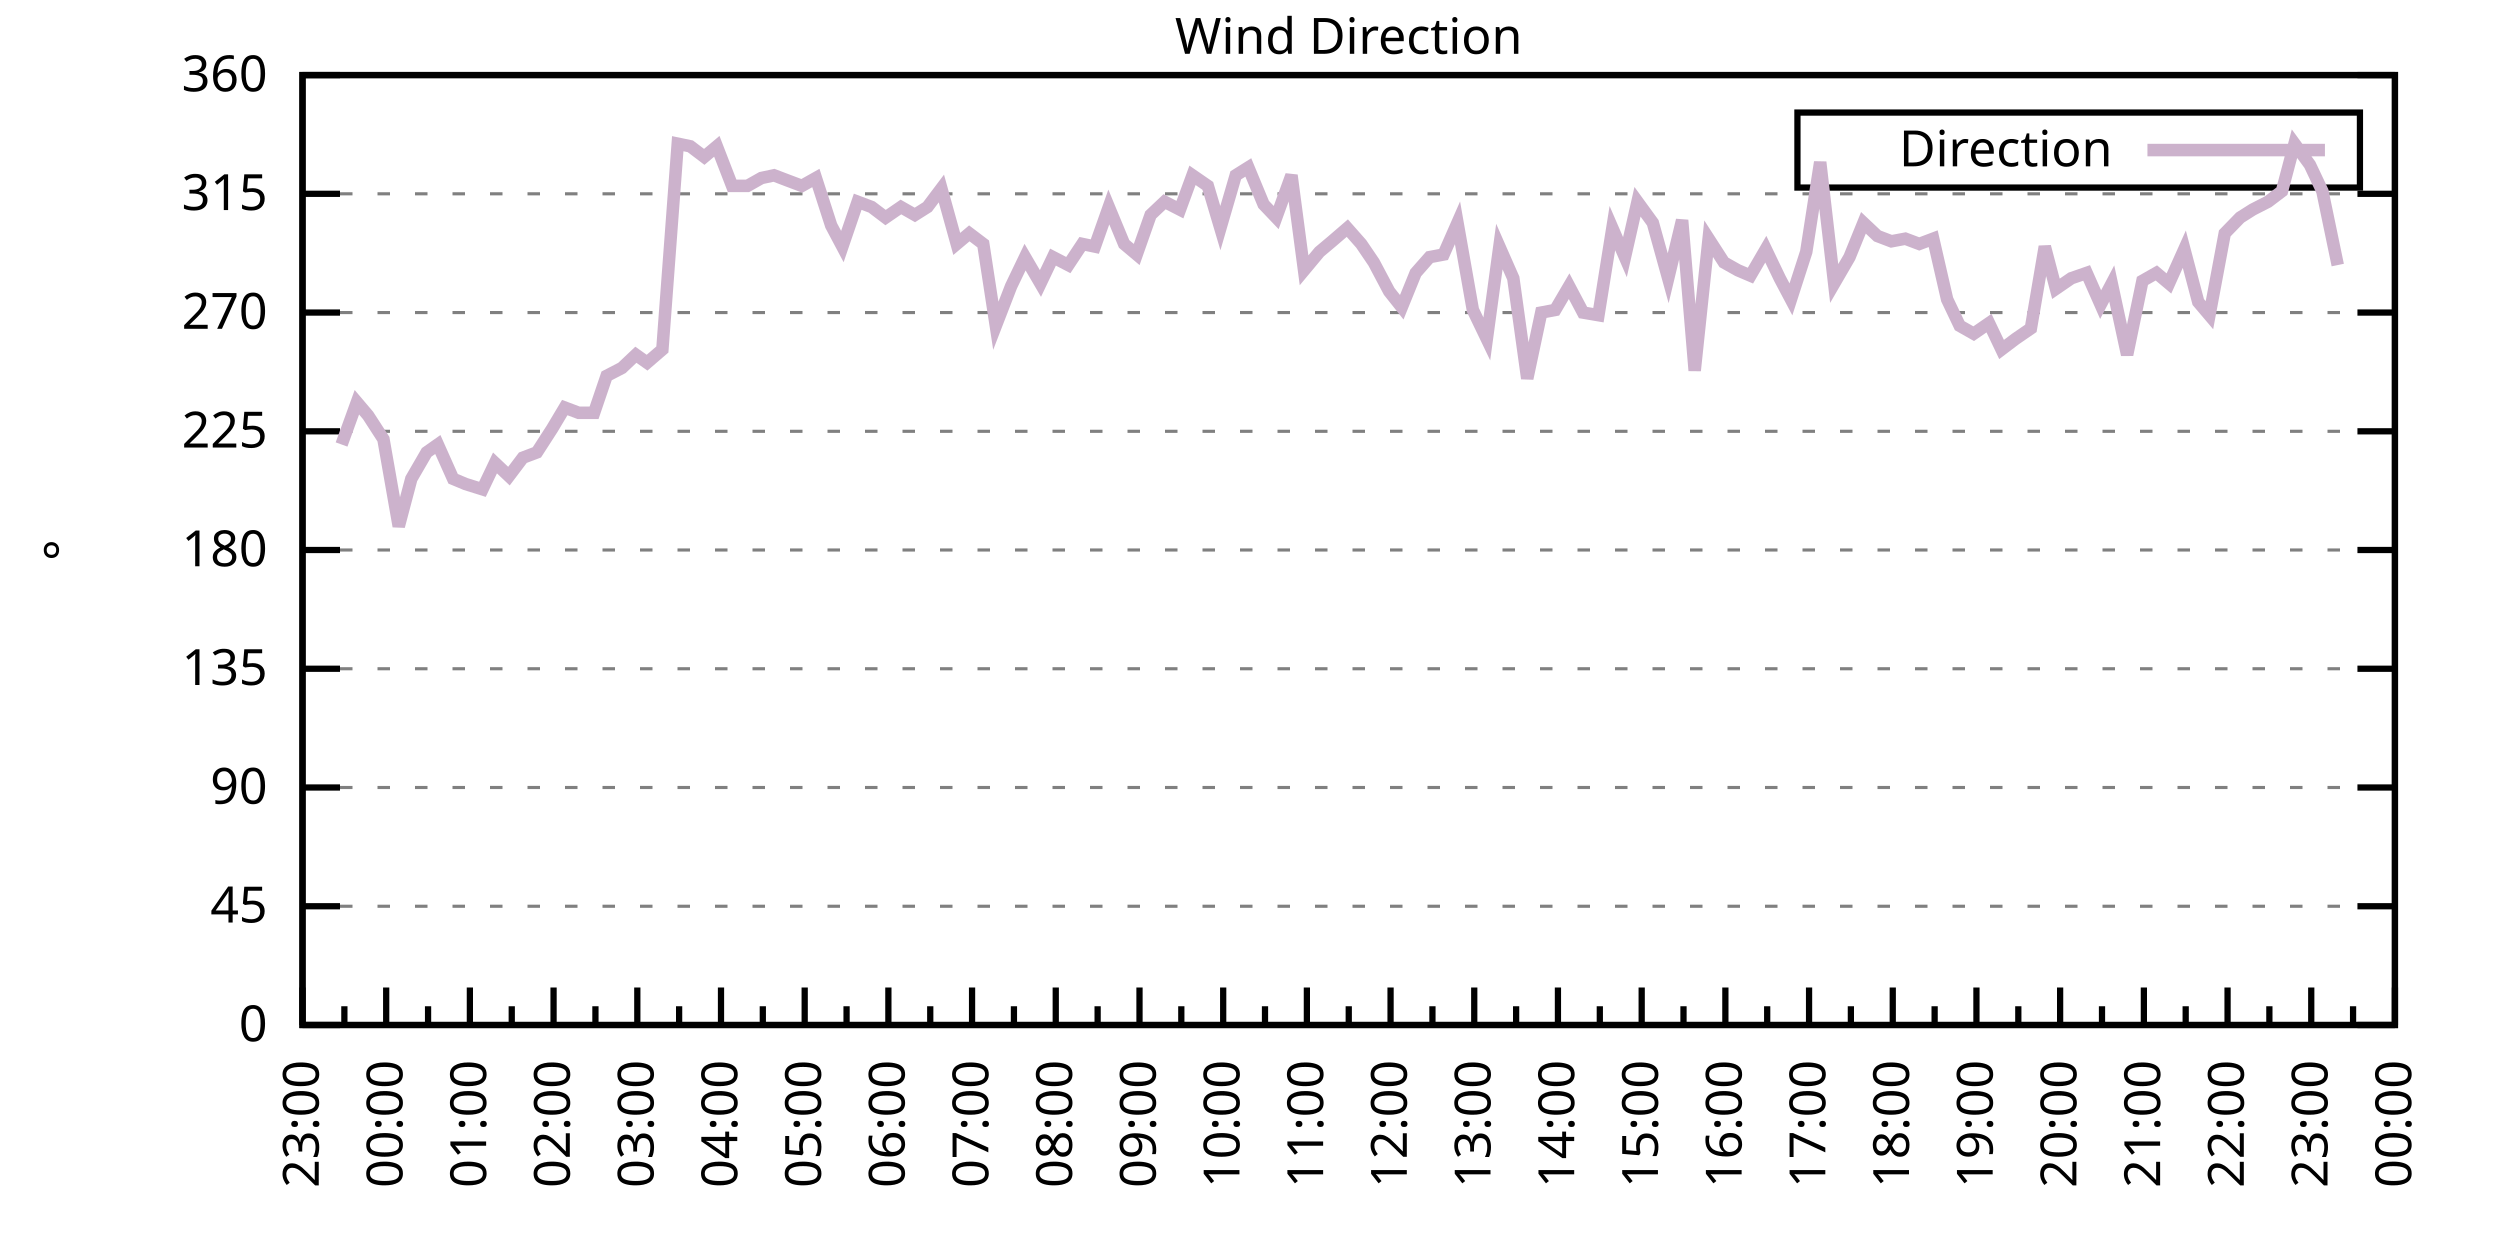
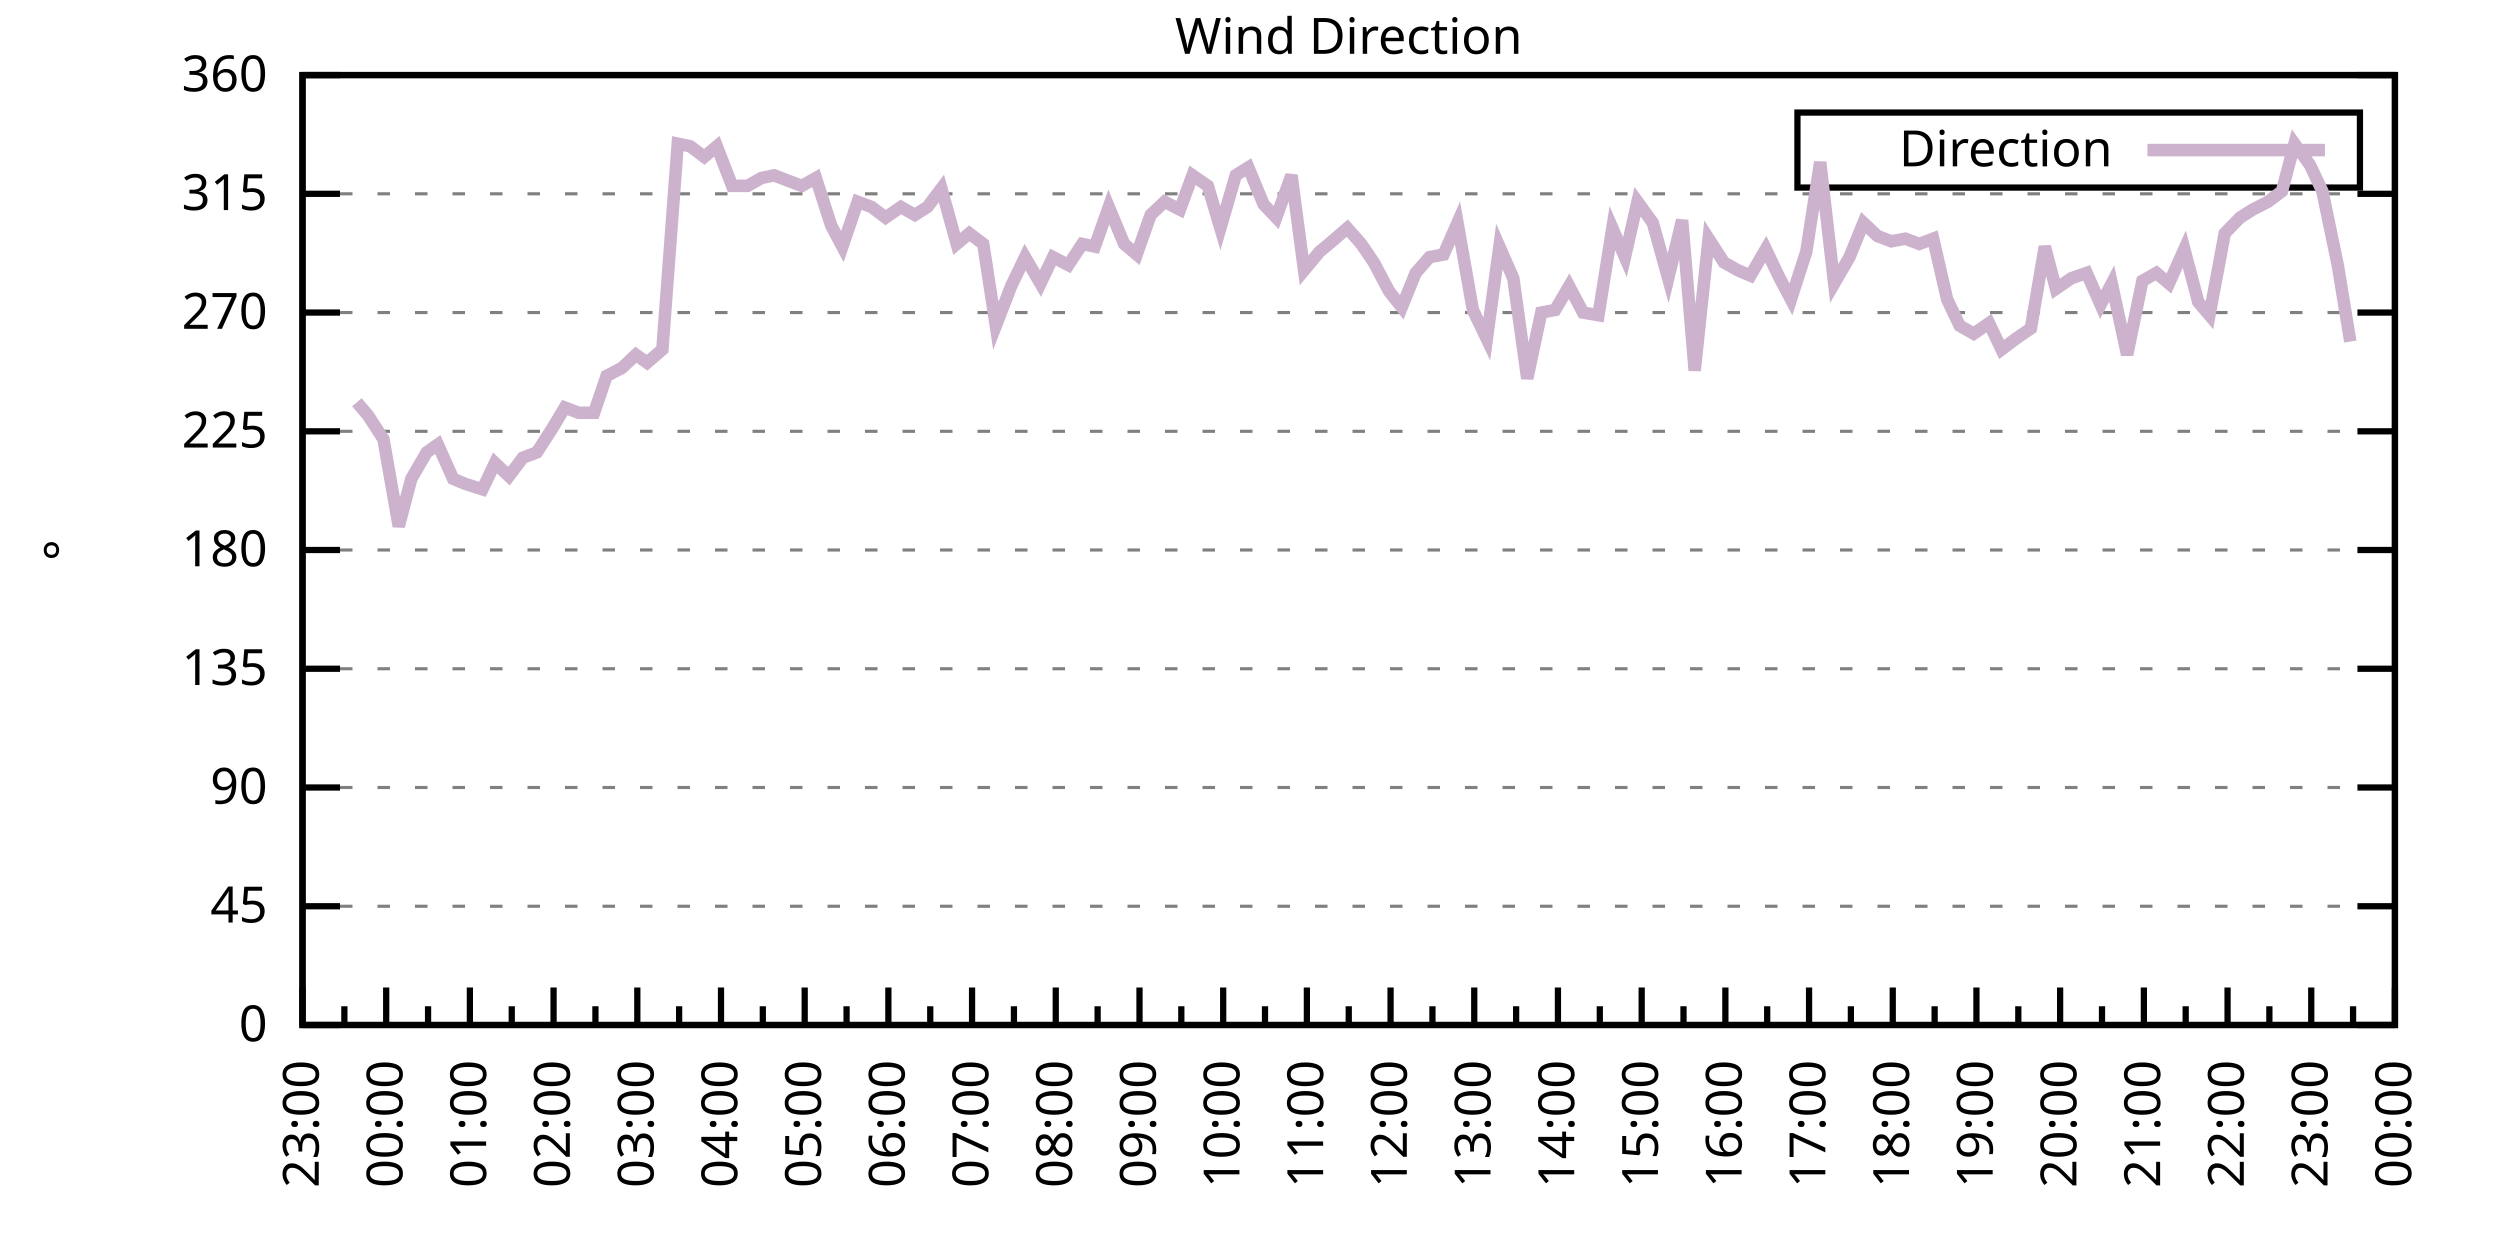
<svg xmlns="http://www.w3.org/2000/svg" xmlns:xlink="http://www.w3.org/1999/xlink" width="400" height="200" viewBox="0 0 400 200">
  <g id="gnuplot_canvas">
    <rect x="0" y="0" width="400" height="200" fill="none" />
    <defs>
      <circle id="gpDot" r="0.5" stroke-width="0.5" stroke="currentColor" />
      <path id="gpPt0" stroke-width="0.333" stroke="currentColor" d="M-1,0 h2 M0,-1 v2" />
      <path id="gpPt1" stroke-width="0.333" stroke="currentColor" d="M-1,-1 L1,1 M1,-1 L-1,1" />
      <path id="gpPt2" stroke-width="0.333" stroke="currentColor" d="M-1,0 L1,0 M0,-1 L0,1 M-1,-1 L1,1 M-1,1 L1,-1" />
      <rect id="gpPt3" stroke-width="0.333" stroke="currentColor" x="-1" y="-1" width="2" height="2" />
      <rect id="gpPt4" stroke-width="0.333" stroke="currentColor" fill="currentColor" x="-1" y="-1" width="2" height="2" />
      <circle id="gpPt5" stroke-width="0.333" stroke="currentColor" cx="0" cy="0" r="1" />
      <use xlink:href="#gpPt5" id="gpPt6" fill="currentColor" stroke="none" />
      <path id="gpPt7" stroke-width="0.333" stroke="currentColor" d="M0,-1.33 L-1.33,0.67 L1.33,0.67 z" />
      <use xlink:href="#gpPt7" id="gpPt8" fill="currentColor" stroke="none" />
      <use xlink:href="#gpPt7" id="gpPt9" stroke="currentColor" transform="rotate(180)" />
      <use xlink:href="#gpPt9" id="gpPt10" fill="currentColor" stroke="none" />
      <use xlink:href="#gpPt3" id="gpPt11" stroke="currentColor" transform="rotate(45)" />
      <use xlink:href="#gpPt11" id="gpPt12" fill="currentColor" stroke="none" />
      <path id="gpPt13" stroke-width="0.333" stroke="currentColor" d="M0,1.330 L1.265,0.411 L0.782,-1.067 L-0.782,-1.076 L-1.265,0.411 z" />
      <use xlink:href="#gpPt13" id="gpPt14" fill="currentColor" stroke="none" />
      <filter id="textbox" filterUnits="objectBoundingBox" x="0" y="0" height="1" width="1">
        <feFlood flood-color="white" flood-opacity="1" result="bgnd" />
        <feComposite in="SourceGraphic" in2="bgnd" operator="atop" />
      </filter>
      <filter id="greybox" filterUnits="objectBoundingBox" x="0" y="0" height="1" width="1">
        <feFlood flood-color="lightgrey" flood-opacity="1" result="grey" />
        <feComposite in="SourceGraphic" in2="grey" operator="atop" />
      </filter>
    </defs>
    <g fill="none" color="white" stroke="currentColor" stroke-width="1.00" stroke-linecap="butt" stroke-linejoin="miter">
</g>
    <g fill="none" color="black" stroke="currentColor" stroke-width="1.00" stroke-linecap="butt" stroke-linejoin="miter">
      <g stroke="none" shape-rendering="crispEdges">
        <polygon fill="rgb(255, 255, 255)" points="48.40,164.00 383.18,164.00 383.18,12.02 48.40,12.02 " />
      </g>
    </g>
    <g fill="none" color="black" stroke="currentColor" stroke-width="1.00" stroke-linecap="butt" stroke-linejoin="miter">
</g>
    <g fill="none" color="black" stroke="black" stroke-width="0.50" stroke-linecap="butt" stroke-linejoin="miter">
</g>
    <g fill="none" color="gray" stroke="currentColor" stroke-width="0.50" stroke-linecap="butt" stroke-linejoin="miter">
      <path stroke="gray" stroke-dasharray="2,4" class="gridline" d="M48.40,164.00 L383.19,164.00  " />
    </g>
    <g fill="none" color="gray" stroke="gray" stroke-width="1.00" stroke-linecap="butt" stroke-linejoin="miter">
</g>
    <g fill="none" color="black" stroke="currentColor" stroke-width="1.00" stroke-linecap="butt" stroke-linejoin="miter">
      <path stroke="black" d="M48.40,164.00 L54.40,164.00 M383.19,164.00 L377.19,164.00  " />
      <g transform="translate(42.80,166.60)" stroke="none" fill="black" font-family="Sans" font-size="8.00" text-anchor="end">
        <text>
          <tspan font-family="Sans"> 0</tspan>
        </text>
      </g>
    </g>
    <g fill="none" color="black" stroke="currentColor" stroke-width="1.00" stroke-linecap="butt" stroke-linejoin="miter">
</g>
    <g fill="none" color="black" stroke="black" stroke-width="0.50" stroke-linecap="butt" stroke-linejoin="miter">
</g>
    <g fill="none" color="gray" stroke="currentColor" stroke-width="0.50" stroke-linecap="butt" stroke-linejoin="miter">
      <path stroke="gray" stroke-dasharray="2,4" class="gridline" d="M48.40,145.00 L383.19,145.00  " />
    </g>
    <g fill="none" color="gray" stroke="gray" stroke-width="1.00" stroke-linecap="butt" stroke-linejoin="miter">
</g>
    <g fill="none" color="black" stroke="currentColor" stroke-width="1.00" stroke-linecap="butt" stroke-linejoin="miter">
      <path stroke="black" d="M48.40,145.00 L54.40,145.00 M383.19,145.00 L377.19,145.00  " />
      <g transform="translate(42.80,147.60)" stroke="none" fill="black" font-family="Sans" font-size="8.00" text-anchor="end">
        <text>
          <tspan font-family="Sans"> 45</tspan>
        </text>
      </g>
    </g>
    <g fill="none" color="black" stroke="currentColor" stroke-width="1.00" stroke-linecap="butt" stroke-linejoin="miter">
</g>
    <g fill="none" color="black" stroke="black" stroke-width="0.50" stroke-linecap="butt" stroke-linejoin="miter">
</g>
    <g fill="none" color="gray" stroke="currentColor" stroke-width="0.50" stroke-linecap="butt" stroke-linejoin="miter">
      <path stroke="gray" stroke-dasharray="2,4" class="gridline" d="M48.40,126.00 L383.19,126.00  " />
    </g>
    <g fill="none" color="gray" stroke="gray" stroke-width="1.00" stroke-linecap="butt" stroke-linejoin="miter">
</g>
    <g fill="none" color="black" stroke="currentColor" stroke-width="1.00" stroke-linecap="butt" stroke-linejoin="miter">
      <path stroke="black" d="M48.40,126.00 L54.40,126.00 M383.19,126.00 L377.19,126.00  " />
      <g transform="translate(42.80,128.60)" stroke="none" fill="black" font-family="Sans" font-size="8.00" text-anchor="end">
        <text>
          <tspan font-family="Sans"> 90</tspan>
        </text>
      </g>
    </g>
    <g fill="none" color="black" stroke="currentColor" stroke-width="1.00" stroke-linecap="butt" stroke-linejoin="miter">
</g>
    <g fill="none" color="black" stroke="black" stroke-width="0.50" stroke-linecap="butt" stroke-linejoin="miter">
</g>
    <g fill="none" color="gray" stroke="currentColor" stroke-width="0.50" stroke-linecap="butt" stroke-linejoin="miter">
      <path stroke="gray" stroke-dasharray="2,4" class="gridline" d="M48.40,107.00 L383.19,107.00  " />
    </g>
    <g fill="none" color="gray" stroke="gray" stroke-width="1.00" stroke-linecap="butt" stroke-linejoin="miter">
</g>
    <g fill="none" color="black" stroke="currentColor" stroke-width="1.00" stroke-linecap="butt" stroke-linejoin="miter">
      <path stroke="black" d="M48.40,107.00 L54.40,107.00 M383.19,107.00 L377.19,107.00  " />
      <g transform="translate(42.80,109.60)" stroke="none" fill="black" font-family="Sans" font-size="8.00" text-anchor="end">
        <text>
          <tspan font-family="Sans"> 135</tspan>
        </text>
      </g>
    </g>
    <g fill="none" color="black" stroke="currentColor" stroke-width="1.00" stroke-linecap="butt" stroke-linejoin="miter">
</g>
    <g fill="none" color="black" stroke="black" stroke-width="0.50" stroke-linecap="butt" stroke-linejoin="miter">
</g>
    <g fill="none" color="gray" stroke="currentColor" stroke-width="0.50" stroke-linecap="butt" stroke-linejoin="miter">
      <path stroke="gray" stroke-dasharray="2,4" class="gridline" d="M48.40,88.00 L383.19,88.00  " />
    </g>
    <g fill="none" color="gray" stroke="gray" stroke-width="1.00" stroke-linecap="butt" stroke-linejoin="miter">
</g>
    <g fill="none" color="black" stroke="currentColor" stroke-width="1.00" stroke-linecap="butt" stroke-linejoin="miter">
      <path stroke="black" d="M48.40,88.00 L54.40,88.00 M383.19,88.00 L377.19,88.00  " />
      <g transform="translate(42.80,90.60)" stroke="none" fill="black" font-family="Sans" font-size="8.00" text-anchor="end">
        <text>
          <tspan font-family="Sans"> 180</tspan>
        </text>
      </g>
    </g>
    <g fill="none" color="black" stroke="currentColor" stroke-width="1.00" stroke-linecap="butt" stroke-linejoin="miter">
</g>
    <g fill="none" color="black" stroke="black" stroke-width="0.50" stroke-linecap="butt" stroke-linejoin="miter">
</g>
    <g fill="none" color="gray" stroke="currentColor" stroke-width="0.50" stroke-linecap="butt" stroke-linejoin="miter">
      <path stroke="gray" stroke-dasharray="2,4" class="gridline" d="M48.40,69.01 L383.19,69.01  " />
    </g>
    <g fill="none" color="gray" stroke="gray" stroke-width="1.00" stroke-linecap="butt" stroke-linejoin="miter">
</g>
    <g fill="none" color="black" stroke="currentColor" stroke-width="1.00" stroke-linecap="butt" stroke-linejoin="miter">
      <path stroke="black" d="M48.40,69.01 L54.40,69.01 M383.19,69.01 L377.19,69.01  " />
      <g transform="translate(42.80,71.61)" stroke="none" fill="black" font-family="Sans" font-size="8.00" text-anchor="end">
        <text>
          <tspan font-family="Sans"> 225</tspan>
        </text>
      </g>
    </g>
    <g fill="none" color="black" stroke="currentColor" stroke-width="1.00" stroke-linecap="butt" stroke-linejoin="miter">
</g>
    <g fill="none" color="black" stroke="black" stroke-width="0.50" stroke-linecap="butt" stroke-linejoin="miter">
</g>
    <g fill="none" color="gray" stroke="currentColor" stroke-width="0.50" stroke-linecap="butt" stroke-linejoin="miter">
      <path stroke="gray" stroke-dasharray="2,4" class="gridline" d="M48.40,50.01 L383.19,50.01  " />
    </g>
    <g fill="none" color="gray" stroke="gray" stroke-width="1.00" stroke-linecap="butt" stroke-linejoin="miter">
</g>
    <g fill="none" color="black" stroke="currentColor" stroke-width="1.00" stroke-linecap="butt" stroke-linejoin="miter">
      <path stroke="black" d="M48.40,50.01 L54.40,50.01 M383.19,50.01 L377.19,50.01  " />
      <g transform="translate(42.80,52.61)" stroke="none" fill="black" font-family="Sans" font-size="8.00" text-anchor="end">
        <text>
          <tspan font-family="Sans"> 270</tspan>
        </text>
      </g>
    </g>
    <g fill="none" color="black" stroke="currentColor" stroke-width="1.00" stroke-linecap="butt" stroke-linejoin="miter">
</g>
    <g fill="none" color="black" stroke="black" stroke-width="0.50" stroke-linecap="butt" stroke-linejoin="miter">
</g>
    <g fill="none" color="gray" stroke="currentColor" stroke-width="0.50" stroke-linecap="butt" stroke-linejoin="miter">
      <path stroke="gray" stroke-dasharray="2,4" class="gridline" d="M48.40,31.01 L383.19,31.01  " />
    </g>
    <g fill="none" color="gray" stroke="gray" stroke-width="1.00" stroke-linecap="butt" stroke-linejoin="miter">
</g>
    <g fill="none" color="black" stroke="currentColor" stroke-width="1.00" stroke-linecap="butt" stroke-linejoin="miter">
      <path stroke="black" d="M48.40,31.01 L54.40,31.01 M383.19,31.01 L377.19,31.01  " />
      <g transform="translate(42.80,33.61)" stroke="none" fill="black" font-family="Sans" font-size="8.00" text-anchor="end">
        <text>
          <tspan font-family="Sans"> 315</tspan>
        </text>
      </g>
    </g>
    <g fill="none" color="black" stroke="currentColor" stroke-width="1.00" stroke-linecap="butt" stroke-linejoin="miter">
</g>
    <g fill="none" color="black" stroke="black" stroke-width="0.50" stroke-linecap="butt" stroke-linejoin="miter">
</g>
    <g fill="none" color="gray" stroke="currentColor" stroke-width="0.50" stroke-linecap="butt" stroke-linejoin="miter">
      <path stroke="gray" stroke-dasharray="2,4" class="gridline" d="M48.40,12.01 L383.19,12.01  " />
    </g>
    <g fill="none" color="gray" stroke="gray" stroke-width="1.00" stroke-linecap="butt" stroke-linejoin="miter">
</g>
    <g fill="none" color="black" stroke="currentColor" stroke-width="1.00" stroke-linecap="butt" stroke-linejoin="miter">
      <path stroke="black" d="M48.40,12.01 L54.40,12.01 M383.19,12.01 L377.19,12.01  " />
      <g transform="translate(42.80,14.61)" stroke="none" fill="black" font-family="Sans" font-size="8.00" text-anchor="end">
        <text>
          <tspan font-family="Sans"> 360</tspan>
        </text>
      </g>
    </g>
    <g fill="none" color="black" stroke="currentColor" stroke-width="1.00" stroke-linecap="butt" stroke-linejoin="miter">
      <path stroke="black" d="M48.40,164.00 L48.40,158.00  " />
      <g transform="translate(51.00,169.60) rotate(270)" stroke="none" fill="black" font-family="Sans" font-size="8.00" text-anchor="end">
        <text>
          <tspan font-family="Sans">23:00</tspan>
        </text>
      </g>
    </g>
    <g fill="none" color="black" stroke="currentColor" stroke-width="1.00" stroke-linecap="butt" stroke-linejoin="miter">
      <path stroke="black" d="M55.10,164.00 L55.10,161.00 M61.79,164.00 L61.79,158.00  " />
      <g transform="translate(64.39,169.60) rotate(270)" stroke="none" fill="black" font-family="Sans" font-size="8.00" text-anchor="end">
        <text>
          <tspan font-family="Sans">00:00</tspan>
        </text>
      </g>
    </g>
    <g fill="none" color="black" stroke="currentColor" stroke-width="1.00" stroke-linecap="butt" stroke-linejoin="miter">
      <path stroke="black" d="M68.49,164.00 L68.49,161.00 M75.18,164.00 L75.18,158.00  " />
      <g transform="translate(77.78,169.60) rotate(270)" stroke="none" fill="black" font-family="Sans" font-size="8.00" text-anchor="end">
        <text>
          <tspan font-family="Sans">01:00</tspan>
        </text>
      </g>
    </g>
    <g fill="none" color="black" stroke="currentColor" stroke-width="1.00" stroke-linecap="butt" stroke-linejoin="miter">
      <path stroke="black" d="M81.88,164.00 L81.88,161.00 M88.57,164.00 L88.57,158.00  " />
      <g transform="translate(91.17,169.60) rotate(270)" stroke="none" fill="black" font-family="Sans" font-size="8.00" text-anchor="end">
        <text>
          <tspan font-family="Sans">02:00</tspan>
        </text>
      </g>
    </g>
    <g fill="none" color="black" stroke="currentColor" stroke-width="1.00" stroke-linecap="butt" stroke-linejoin="miter">
      <path stroke="black" d="M95.27,164.00 L95.27,161.00 M101.97,164.00 L101.97,158.00  " />
      <g transform="translate(104.57,169.60) rotate(270)" stroke="none" fill="black" font-family="Sans" font-size="8.00" text-anchor="end">
        <text>
          <tspan font-family="Sans">03:00</tspan>
        </text>
      </g>
    </g>
    <g fill="none" color="black" stroke="currentColor" stroke-width="1.00" stroke-linecap="butt" stroke-linejoin="miter">
      <path stroke="black" d="M108.66,164.00 L108.66,161.00 M115.36,164.00 L115.36,158.00  " />
      <g transform="translate(117.96,169.60) rotate(270)" stroke="none" fill="black" font-family="Sans" font-size="8.00" text-anchor="end">
        <text>
          <tspan font-family="Sans">04:00</tspan>
        </text>
      </g>
    </g>
    <g fill="none" color="black" stroke="currentColor" stroke-width="1.00" stroke-linecap="butt" stroke-linejoin="miter">
      <path stroke="black" d="M122.05,164.00 L122.05,161.00 M128.75,164.00 L128.75,158.00  " />
      <g transform="translate(131.35,169.60) rotate(270)" stroke="none" fill="black" font-family="Sans" font-size="8.00" text-anchor="end">
        <text>
          <tspan font-family="Sans">05:00</tspan>
        </text>
      </g>
    </g>
    <g fill="none" color="black" stroke="currentColor" stroke-width="1.00" stroke-linecap="butt" stroke-linejoin="miter">
      <path stroke="black" d="M135.45,164.00 L135.45,161.00 M142.14,164.00 L142.14,158.00  " />
      <g transform="translate(144.74,169.60) rotate(270)" stroke="none" fill="black" font-family="Sans" font-size="8.00" text-anchor="end">
        <text>
          <tspan font-family="Sans">06:00</tspan>
        </text>
      </g>
    </g>
    <g fill="none" color="black" stroke="currentColor" stroke-width="1.00" stroke-linecap="butt" stroke-linejoin="miter">
      <path stroke="black" d="M148.84,164.00 L148.84,161.00 M155.53,164.00 L155.53,158.00  " />
      <g transform="translate(158.13,169.60) rotate(270)" stroke="none" fill="black" font-family="Sans" font-size="8.00" text-anchor="end">
        <text>
          <tspan font-family="Sans">07:00</tspan>
        </text>
      </g>
    </g>
    <g fill="none" color="black" stroke="currentColor" stroke-width="1.00" stroke-linecap="butt" stroke-linejoin="miter">
      <path stroke="black" d="M162.23,164.00 L162.23,161.00 M168.92,164.00 L168.92,158.00  " />
      <g transform="translate(171.52,169.60) rotate(270)" stroke="none" fill="black" font-family="Sans" font-size="8.00" text-anchor="end">
        <text>
          <tspan font-family="Sans">08:00</tspan>
        </text>
      </g>
    </g>
    <g fill="none" color="black" stroke="currentColor" stroke-width="1.00" stroke-linecap="butt" stroke-linejoin="miter">
      <path stroke="black" d="M175.62,164.00 L175.62,161.00 M182.32,164.00 L182.32,158.00  " />
      <g transform="translate(184.92,169.60) rotate(270)" stroke="none" fill="black" font-family="Sans" font-size="8.00" text-anchor="end">
        <text>
          <tspan font-family="Sans">09:00</tspan>
        </text>
      </g>
    </g>
    <g fill="none" color="black" stroke="currentColor" stroke-width="1.00" stroke-linecap="butt" stroke-linejoin="miter">
      <path stroke="black" d="M189.01,164.00 L189.01,161.00 M195.71,164.00 L195.71,158.00  " />
      <g transform="translate(198.31,169.60) rotate(270)" stroke="none" fill="black" font-family="Sans" font-size="8.00" text-anchor="end">
        <text>
          <tspan font-family="Sans">10:00</tspan>
        </text>
      </g>
    </g>
    <g fill="none" color="black" stroke="currentColor" stroke-width="1.00" stroke-linecap="butt" stroke-linejoin="miter">
      <path stroke="black" d="M202.40,164.00 L202.40,161.00 M209.10,164.00 L209.10,158.00  " />
      <g transform="translate(211.70,169.60) rotate(270)" stroke="none" fill="black" font-family="Sans" font-size="8.00" text-anchor="end">
        <text>
          <tspan font-family="Sans">11:00</tspan>
        </text>
      </g>
    </g>
    <g fill="none" color="black" stroke="currentColor" stroke-width="1.00" stroke-linecap="butt" stroke-linejoin="miter">
      <path stroke="black" d="M215.80,164.00 L215.80,161.00 M222.49,164.00 L222.49,158.00  " />
      <g transform="translate(225.09,169.60) rotate(270)" stroke="none" fill="black" font-family="Sans" font-size="8.00" text-anchor="end">
        <text>
          <tspan font-family="Sans">12:00</tspan>
        </text>
      </g>
    </g>
    <g fill="none" color="black" stroke="currentColor" stroke-width="1.00" stroke-linecap="butt" stroke-linejoin="miter">
      <path stroke="black" d="M229.19,164.00 L229.19,161.00 M235.88,164.00 L235.88,158.00  " />
      <g transform="translate(238.48,169.60) rotate(270)" stroke="none" fill="black" font-family="Sans" font-size="8.00" text-anchor="end">
        <text>
          <tspan font-family="Sans">13:00</tspan>
        </text>
      </g>
    </g>
    <g fill="none" color="black" stroke="currentColor" stroke-width="1.00" stroke-linecap="butt" stroke-linejoin="miter">
      <path stroke="black" d="M242.58,164.00 L242.58,161.00 M249.27,164.00 L249.27,158.00  " />
      <g transform="translate(251.87,169.60) rotate(270)" stroke="none" fill="black" font-family="Sans" font-size="8.00" text-anchor="end">
        <text>
          <tspan font-family="Sans">14:00</tspan>
        </text>
      </g>
    </g>
    <g fill="none" color="black" stroke="currentColor" stroke-width="1.00" stroke-linecap="butt" stroke-linejoin="miter">
      <path stroke="black" d="M255.97,164.00 L255.97,161.00 M262.67,164.00 L262.67,158.00  " />
      <g transform="translate(265.27,169.60) rotate(270)" stroke="none" fill="black" font-family="Sans" font-size="8.00" text-anchor="end">
        <text>
          <tspan font-family="Sans">15:00</tspan>
        </text>
      </g>
    </g>
    <g fill="none" color="black" stroke="currentColor" stroke-width="1.00" stroke-linecap="butt" stroke-linejoin="miter">
      <path stroke="black" d="M269.36,164.00 L269.36,161.00 M276.06,164.00 L276.06,158.00  " />
      <g transform="translate(278.66,169.60) rotate(270)" stroke="none" fill="black" font-family="Sans" font-size="8.00" text-anchor="end">
        <text>
          <tspan font-family="Sans">16:00</tspan>
        </text>
      </g>
    </g>
    <g fill="none" color="black" stroke="currentColor" stroke-width="1.00" stroke-linecap="butt" stroke-linejoin="miter">
      <path stroke="black" d="M282.75,164.00 L282.75,161.00 M289.45,164.00 L289.45,158.00  " />
      <g transform="translate(292.05,169.60) rotate(270)" stroke="none" fill="black" font-family="Sans" font-size="8.00" text-anchor="end">
        <text>
          <tspan font-family="Sans">17:00</tspan>
        </text>
      </g>
    </g>
    <g fill="none" color="black" stroke="currentColor" stroke-width="1.00" stroke-linecap="butt" stroke-linejoin="miter">
      <path stroke="black" d="M296.14,164.00 L296.14,161.00 M302.84,164.00 L302.84,158.00  " />
      <g transform="translate(305.44,169.60) rotate(270)" stroke="none" fill="black" font-family="Sans" font-size="8.00" text-anchor="end">
        <text>
          <tspan font-family="Sans">18:00</tspan>
        </text>
      </g>
    </g>
    <g fill="none" color="black" stroke="currentColor" stroke-width="1.00" stroke-linecap="butt" stroke-linejoin="miter">
      <path stroke="black" d="M309.54,164.00 L309.54,161.00 M316.23,164.00 L316.23,158.00  " />
      <g transform="translate(318.83,169.60) rotate(270)" stroke="none" fill="black" font-family="Sans" font-size="8.00" text-anchor="end">
        <text>
          <tspan font-family="Sans">19:00</tspan>
        </text>
      </g>
    </g>
    <g fill="none" color="black" stroke="currentColor" stroke-width="1.00" stroke-linecap="butt" stroke-linejoin="miter">
      <path stroke="black" d="M322.93,164.00 L322.93,161.00 M329.62,164.00 L329.62,158.00  " />
      <g transform="translate(332.22,169.60) rotate(270)" stroke="none" fill="black" font-family="Sans" font-size="8.00" text-anchor="end">
        <text>
          <tspan font-family="Sans">20:00</tspan>
        </text>
      </g>
    </g>
    <g fill="none" color="black" stroke="currentColor" stroke-width="1.00" stroke-linecap="butt" stroke-linejoin="miter">
      <path stroke="black" d="M336.32,164.00 L336.32,161.00 M343.02,164.00 L343.02,158.00  " />
      <g transform="translate(345.62,169.60) rotate(270)" stroke="none" fill="black" font-family="Sans" font-size="8.00" text-anchor="end">
        <text>
          <tspan font-family="Sans">21:00</tspan>
        </text>
      </g>
    </g>
    <g fill="none" color="black" stroke="currentColor" stroke-width="1.00" stroke-linecap="butt" stroke-linejoin="miter">
      <path stroke="black" d="M349.71,164.00 L349.71,161.00 M356.41,164.00 L356.41,158.00  " />
      <g transform="translate(359.01,169.60) rotate(270)" stroke="none" fill="black" font-family="Sans" font-size="8.00" text-anchor="end">
        <text>
          <tspan font-family="Sans">22:00</tspan>
        </text>
      </g>
    </g>
    <g fill="none" color="black" stroke="currentColor" stroke-width="1.00" stroke-linecap="butt" stroke-linejoin="miter">
      <path stroke="black" d="M363.10,164.00 L363.10,161.00 M369.80,164.00 L369.80,158.00  " />
      <g transform="translate(372.40,169.60) rotate(270)" stroke="none" fill="black" font-family="Sans" font-size="8.00" text-anchor="end">
        <text>
          <tspan font-family="Sans">23:00</tspan>
        </text>
      </g>
    </g>
    <g fill="none" color="black" stroke="currentColor" stroke-width="1.00" stroke-linecap="butt" stroke-linejoin="miter">
      <path stroke="black" d="M376.49,164.00 L376.49,161.00 M383.19,164.00 L383.19,158.00  " />
      <g transform="translate(385.79,169.60) rotate(270)" stroke="none" fill="black" font-family="Sans" font-size="8.00" text-anchor="end">
        <text>
          <tspan font-family="Sans">00:00</tspan>
        </text>
      </g>
    </g>
    <g fill="none" color="black" stroke="currentColor" stroke-width="1.00" stroke-linecap="butt" stroke-linejoin="miter">
</g>
    <g fill="none" color="black" stroke="currentColor" stroke-width="1.00" stroke-linecap="butt" stroke-linejoin="miter">
      <path stroke="black" d="M48.40,12.01 L48.40,164.00 L383.19,164.00 L383.19,12.01 L48.40,12.01 Z  " />
    </g>
    <g fill="none" color="black" stroke="currentColor" stroke-width="1.00" stroke-linecap="butt" stroke-linejoin="miter">
      <g transform="translate(12.80,88.01) rotate(270)" stroke="none" fill="black" font-family="Sans" font-size="8.00" text-anchor="middle">
        <text>
          <tspan font-family="Sans">°</tspan>
        </text>
      </g>
    </g>
    <g fill="none" color="black" stroke="currentColor" stroke-width="1.00" stroke-linecap="butt" stroke-linejoin="miter">
</g>
    <g fill="none" color="black" stroke="currentColor" stroke-width="1.00" stroke-linecap="butt" stroke-linejoin="miter">
      <path stroke="black" d="M287.59,30.01 L287.59,18.01 L377.59,18.01 L377.59,30.01 L287.59,30.01 Z  " />
    </g>
    <g id="Wind_direction_plot_1">
      <g fill="none" color="white" stroke="black" stroke-width="2.00" stroke-linecap="butt" stroke-linejoin="miter">
</g>
      <g fill="none" color="black" stroke="currentColor" stroke-width="2.00" stroke-linecap="butt" stroke-linejoin="miter">
        <g transform="translate(337.99,26.61)" stroke="none" fill="black" font-family="Sans" font-size="8.00" text-anchor="end">
          <text>
            <tspan font-family="Sans">Direction</tspan>
          </text>
        </g>
      </g>
      <g fill="none" color="black" stroke="currentColor" stroke-width="2.00" stroke-linecap="butt" stroke-linejoin="miter">
-         <path stroke="rgb(204, 178, 204)" d="M343.59,24.01 L371.99,24.01 M54.65,71.12 L57.10,64.36 L58.89,66.47 L61.35,70.27 L63.80,84.21 L65.81,76.61   L68.26,72.38 L70.05,71.12 L72.50,76.61 L74.51,77.45 L77.19,78.29 L79.20,74.07 L81.43,76.18 L83.66,73.23   L85.90,72.38 L88.35,68.58 L90.36,65.21 L92.59,66.05 L95.05,66.05 L97.06,60.14 L99.51,58.87 L101.74,56.76   L103.53,58.03 L105.98,55.92 L108.44,22.99 L110.45,23.41 L112.68,25.10 L114.69,23.41 L117.14,29.74 L119.60,29.74   L121.83,28.48 L123.84,28.05 L126.07,28.90 L128.30,29.74 L130.54,28.48 L132.99,36.08 L134.78,39.45 L137.23,32.28   L139.46,33.12 L141.69,34.81 L144.15,33.12 L146.38,34.39 L148.39,33.12 L150.62,30.16 L153.08,39.03 L155.09,37.34   L157.32,39.03 L159.33,52.12 L161.78,45.79 L164.01,41.14 L166.47,45.36 L168.48,41.14 L170.93,42.41 L173.17,39.03   L175.17,39.45 L177.41,33.12 L179.86,39.03 L181.87,40.72 L184.10,34.39 L186.33,32.28 L188.79,33.54 L190.80,28.05   L193.25,29.74 L195.26,36.50 L197.72,28.05 L199.73,26.79 L202.18,32.70 L204.19,34.81 L206.64,28.05 L208.65,43.25   L211.11,40.30 L213.12,38.61 L215.57,36.50 L217.80,39.03 L219.81,41.99 L222.27,46.63 L224.28,49.16 L226.51,43.67   L228.74,41.14 L230.97,40.72 L233.20,35.65 L235.66,49.59 L237.89,54.23 L239.90,39.45 L242.13,44.52 L244.36,60.56   L246.60,50.01 L248.83,49.59 L251.06,45.79 L253.29,50.01 L255.75,50.43 L257.98,36.50 L259.99,41.14 L262.00,32.28   L264.45,35.65 L266.91,44.52 L269.14,35.23 L271.15,59.30 L273.38,38.19 L275.83,41.99 L278.07,43.25 L280.07,44.10   L282.53,39.87 L284.76,44.52 L286.55,47.90 L289.00,40.30 L291.23,25.94 L293.47,45.36 L295.92,41.14 L298.15,35.65   L300.39,37.76 L302.62,38.61 L304.85,38.19 L307.08,39.03 L309.31,38.19 L311.54,47.90 L313.55,52.12 L315.79,53.39   L318.24,51.70 L320.25,55.92 L322.48,54.23 L324.94,52.54 L327.17,39.45 L328.95,46.21 L331.41,44.52 L333.86,43.67   L336.10,48.74 L337.88,45.36 L340.34,56.76 L342.79,44.94 L345.02,43.67 L347.03,45.36 L349.49,39.87 L351.72,48.32   L353.51,50.43 L355.96,37.34 L358.42,34.81 L360.42,33.54 L362.88,32.28 L365.11,30.59 L367.12,22.99 L369.58,26.36   L371.58,30.59 L374.04,42.41  " />
+         <path stroke="rgb(204, 178, 204)" d="M343.59,24.01 L371.99,24.01 M57.10,64.36 L58.89,66.47 L61.35,70.27 L63.80,84.21 L65.81,76.61 L68.26,72.38   L70.05,71.12 L72.50,76.61 L74.51,77.45 L77.19,78.29 L79.20,74.07 L81.43,76.18 L83.66,73.23 L85.90,72.38   L88.35,68.58 L90.36,65.21 L92.59,66.05 L95.05,66.05 L97.06,60.14 L99.51,58.87 L101.74,56.76 L103.53,58.03   L105.98,55.92 L108.44,22.99 L110.45,23.41 L112.68,25.10 L114.69,23.41 L117.14,29.74 L119.60,29.74 L121.83,28.48   L123.84,28.05 L126.07,28.90 L128.30,29.74 L130.54,28.48 L132.99,36.08 L134.78,39.45 L137.23,32.28 L139.46,33.12   L141.69,34.81 L144.15,33.12 L146.38,34.39 L148.39,33.12 L150.62,30.16 L153.08,39.03 L155.09,37.34 L157.32,39.03   L159.33,52.12 L161.78,45.79 L164.01,41.14 L166.47,45.36 L168.48,41.14 L170.93,42.41 L173.17,39.03 L175.17,39.45   L177.41,33.12 L179.86,39.03 L181.87,40.72 L184.10,34.39 L186.33,32.28 L188.79,33.54 L190.80,28.05 L193.25,29.74   L195.26,36.50 L197.72,28.05 L199.73,26.79 L202.18,32.70 L204.19,34.81 L206.64,28.05 L208.65,43.25 L211.11,40.30   L213.12,38.61 L215.57,36.50 L217.80,39.03 L219.81,41.99 L222.27,46.63 L224.28,49.16 L226.51,43.67 L228.74,41.14   L230.97,40.72 L233.20,35.65 L235.66,49.59 L237.89,54.23 L239.90,39.45 L242.13,44.52 L244.36,60.56 L246.60,50.01   L248.83,49.59 L251.06,45.79 L253.29,50.01 L255.75,50.43 L257.98,36.50 L259.99,41.14 L262.00,32.28 L264.45,35.65   L266.91,44.52 L269.14,35.23 L271.15,59.30 L273.38,38.19 L275.83,41.99 L278.07,43.25 L280.07,44.10 L282.53,39.87   L284.76,44.52 L286.55,47.90 L289.00,40.30 L291.23,25.94 L293.47,45.36 L295.92,41.14 L298.15,35.65 L300.39,37.76   L302.62,38.61 L304.85,38.19 L307.08,39.03 L309.31,38.19 L311.54,47.90 L313.55,52.12 L315.79,53.39 L318.24,51.70   L320.25,55.92 L322.48,54.23 L324.94,52.54 L327.17,39.45 L328.95,46.21 L331.41,44.52 L333.86,43.67 L336.10,48.74   L337.88,45.36 L340.34,56.76 L342.79,44.94 L345.02,43.67 L347.03,45.36 L349.49,39.87 L351.72,48.32 L353.51,50.43   L355.96,37.34 L358.42,34.81 L360.42,33.54 L362.88,32.28 L365.11,30.59 L367.12,22.99 L369.58,26.36 L371.58,30.59   L374.04,42.41 L376.05,54.65  " />
      </g>
    </g>
    <g fill="none" color="black" stroke="currentColor" stroke-width="2.00" stroke-linecap="butt" stroke-linejoin="miter">
</g>
    <g fill="none" color="black" stroke="black" stroke-width="1.00" stroke-linecap="butt" stroke-linejoin="miter">
</g>
    <g fill="none" color="black" stroke="currentColor" stroke-width="1.00" stroke-linecap="butt" stroke-linejoin="miter">
      <path stroke="black" d="M48.40,12.01 L48.40,164.00 L383.19,164.00 L383.19,12.01 L48.40,12.01 Z  " />
    </g>
    <g fill="none" color="black" stroke="currentColor" stroke-width="1.00" stroke-linecap="butt" stroke-linejoin="miter">
      <g transform="translate(215.79,8.61)" stroke="none" fill="black" font-family="Sans" font-size="8.00" text-anchor="middle">
        <text>
          <tspan font-family="Sans">Wind Direction</tspan>
        </text>
      </g>
    </g>
    <g fill="none" color="black" stroke="currentColor" stroke-width="1.00" stroke-linecap="butt" stroke-linejoin="miter">
</g>
  </g>
</svg>
